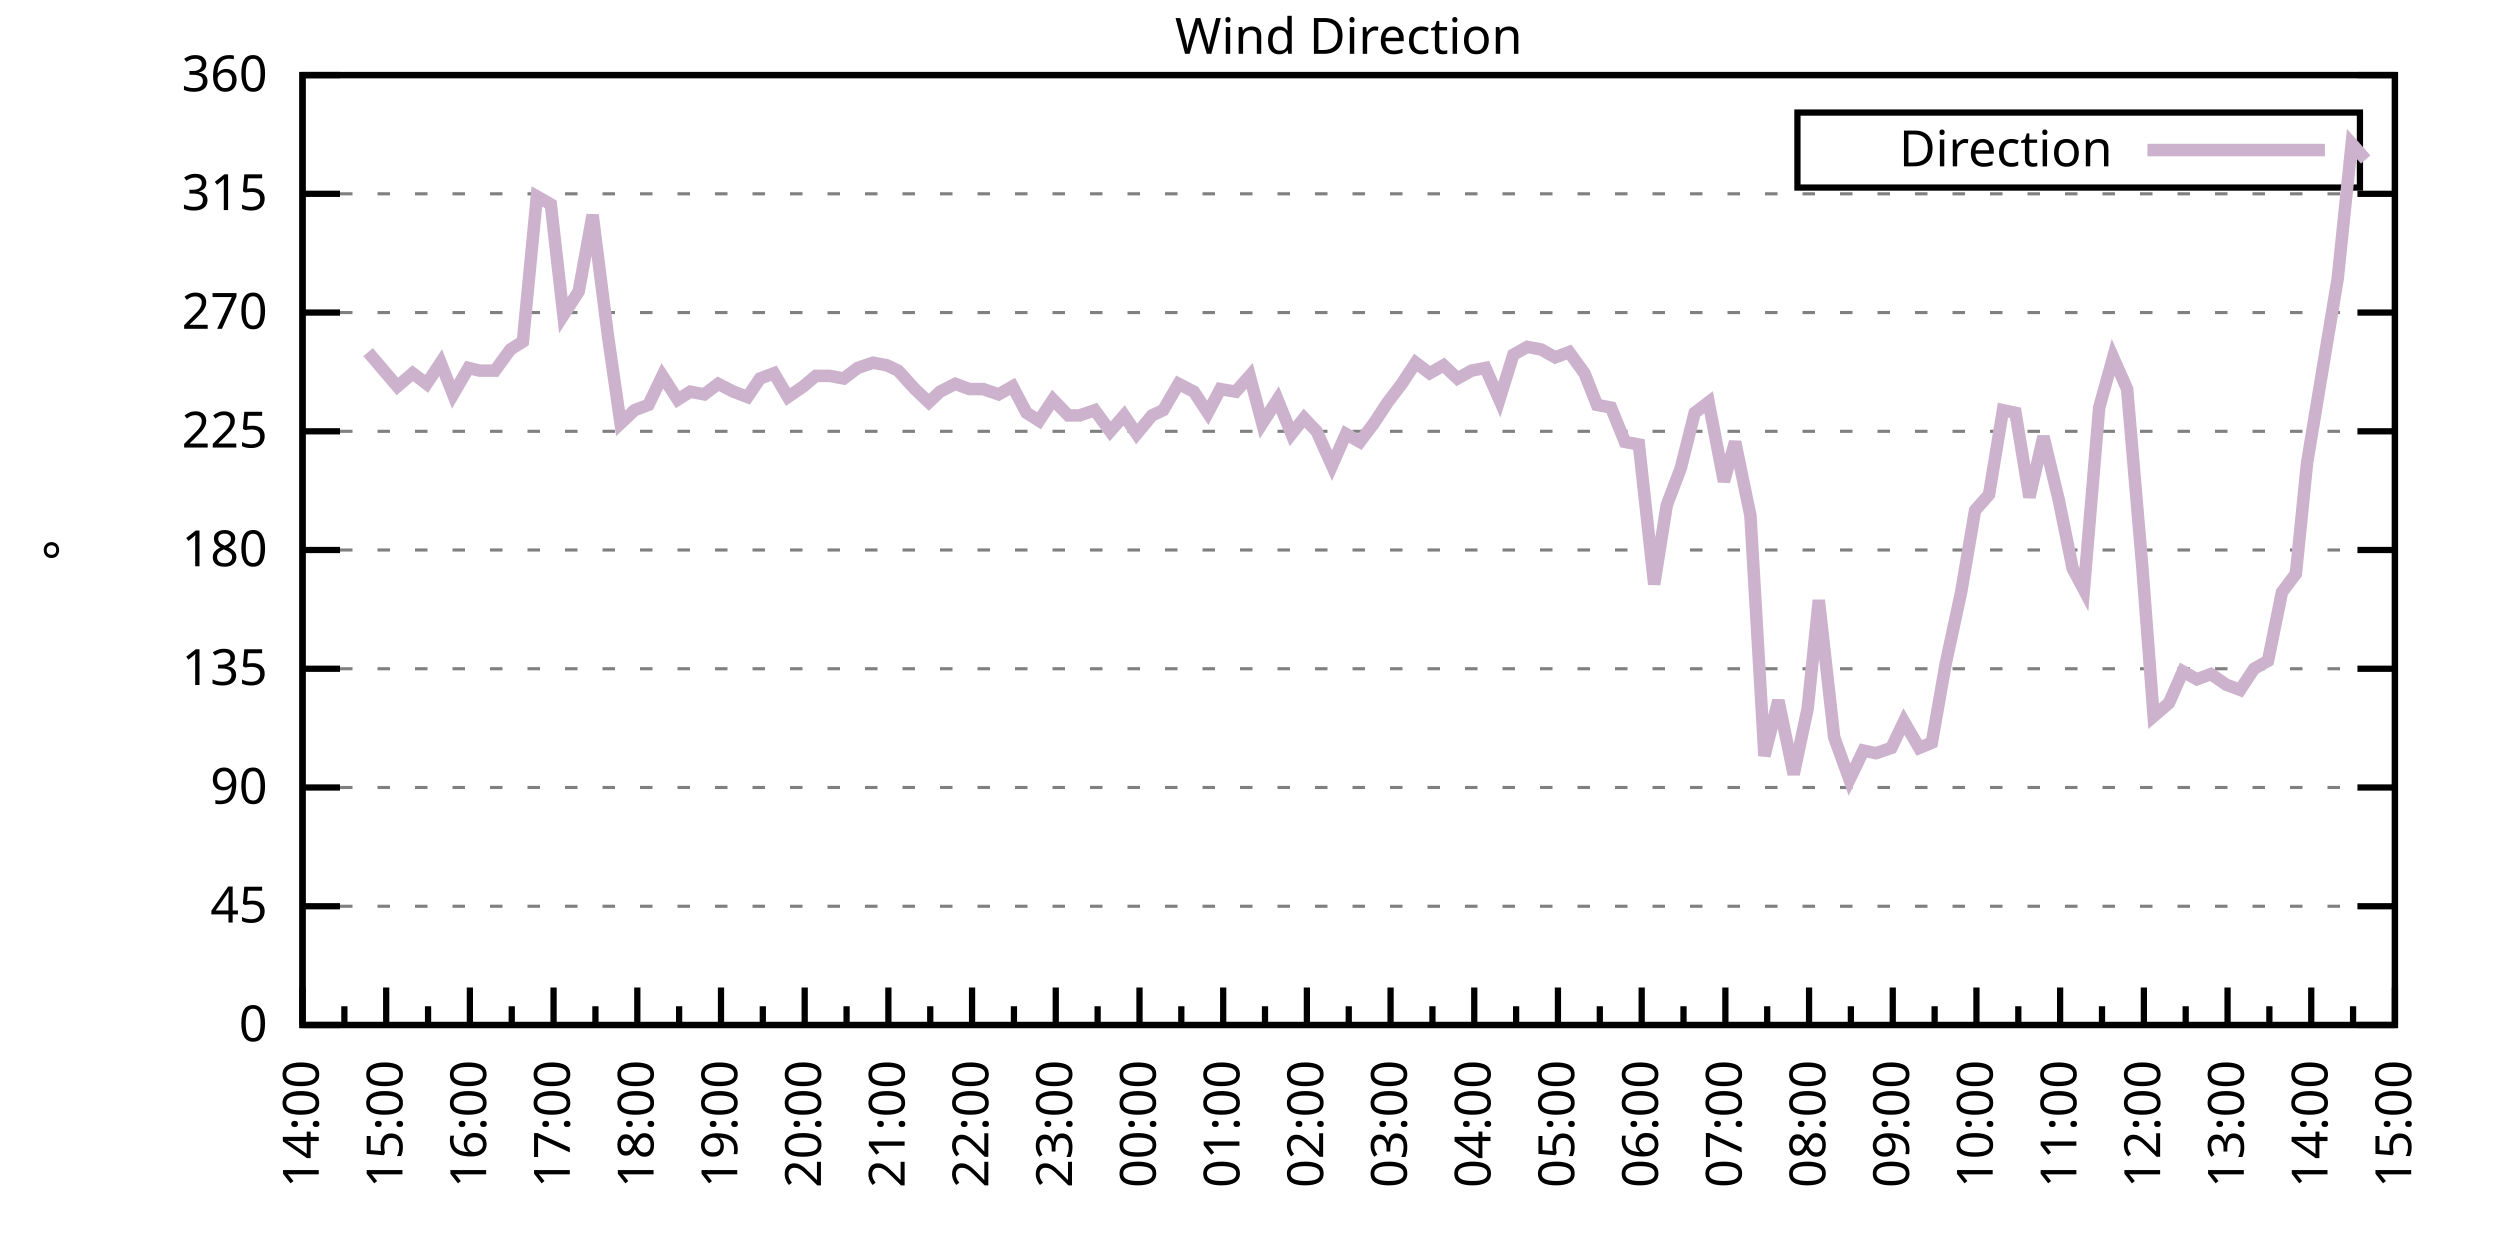
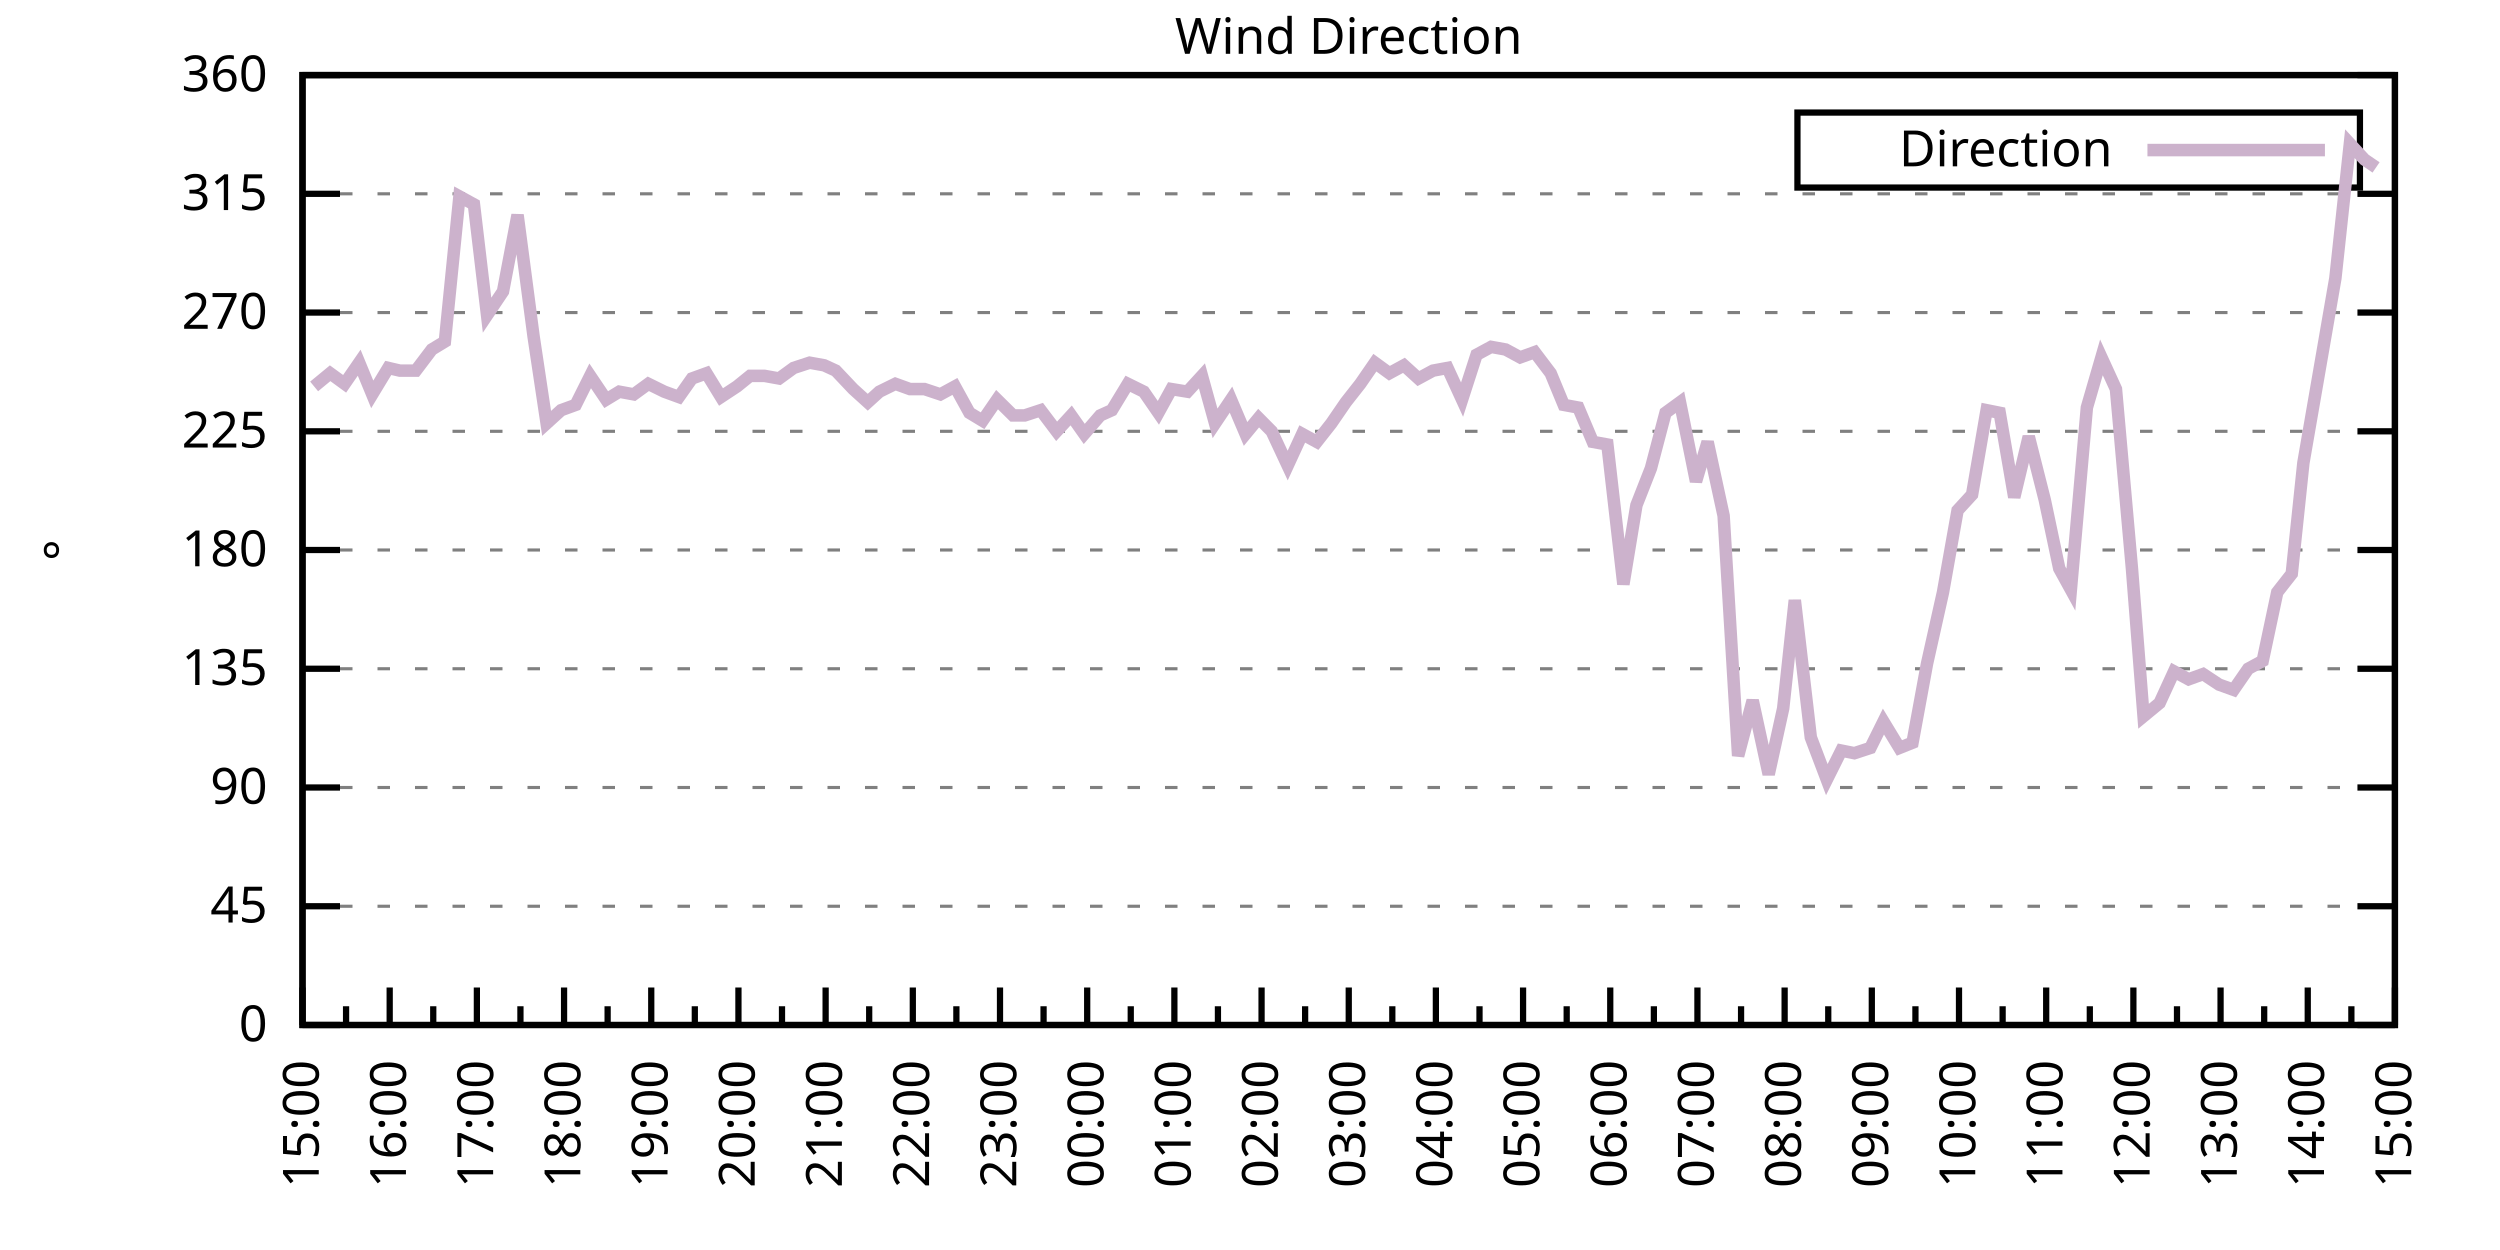
<svg xmlns="http://www.w3.org/2000/svg" xmlns:xlink="http://www.w3.org/1999/xlink" width="400" height="200" viewBox="0 0 400 200">
  <g id="gnuplot_canvas">
    <rect x="0" y="0" width="400" height="200" fill="none" />
    <defs>
      <circle id="gpDot" r="0.5" stroke-width="0.5" stroke="currentColor" />
      <path id="gpPt0" stroke-width="0.333" stroke="currentColor" d="M-1,0 h2 M0,-1 v2" />
      <path id="gpPt1" stroke-width="0.333" stroke="currentColor" d="M-1,-1 L1,1 M1,-1 L-1,1" />
      <path id="gpPt2" stroke-width="0.333" stroke="currentColor" d="M-1,0 L1,0 M0,-1 L0,1 M-1,-1 L1,1 M-1,1 L1,-1" />
      <rect id="gpPt3" stroke-width="0.333" stroke="currentColor" x="-1" y="-1" width="2" height="2" />
      <rect id="gpPt4" stroke-width="0.333" stroke="currentColor" fill="currentColor" x="-1" y="-1" width="2" height="2" />
      <circle id="gpPt5" stroke-width="0.333" stroke="currentColor" cx="0" cy="0" r="1" />
      <use xlink:href="#gpPt5" id="gpPt6" fill="currentColor" stroke="none" />
      <path id="gpPt7" stroke-width="0.333" stroke="currentColor" d="M0,-1.33 L-1.33,0.67 L1.33,0.67 z" />
      <use xlink:href="#gpPt7" id="gpPt8" fill="currentColor" stroke="none" />
      <use xlink:href="#gpPt7" id="gpPt9" stroke="currentColor" transform="rotate(180)" />
      <use xlink:href="#gpPt9" id="gpPt10" fill="currentColor" stroke="none" />
      <use xlink:href="#gpPt3" id="gpPt11" stroke="currentColor" transform="rotate(45)" />
      <use xlink:href="#gpPt11" id="gpPt12" fill="currentColor" stroke="none" />
      <path id="gpPt13" stroke-width="0.333" stroke="currentColor" d="M0,1.330 L1.265,0.411 L0.782,-1.067 L-0.782,-1.076 L-1.265,0.411 z" />
      <use xlink:href="#gpPt13" id="gpPt14" fill="currentColor" stroke="none" />
      <filter id="textbox" filterUnits="objectBoundingBox" x="0" y="0" height="1" width="1">
        <feFlood flood-color="white" flood-opacity="1" result="bgnd" />
        <feComposite in="SourceGraphic" in2="bgnd" operator="atop" />
      </filter>
      <filter id="greybox" filterUnits="objectBoundingBox" x="0" y="0" height="1" width="1">
        <feFlood flood-color="lightgrey" flood-opacity="1" result="grey" />
        <feComposite in="SourceGraphic" in2="grey" operator="atop" />
      </filter>
    </defs>
    <g fill="none" color="white" stroke="currentColor" stroke-width="1.00" stroke-linecap="butt" stroke-linejoin="miter">
</g>
    <g fill="none" color="black" stroke="currentColor" stroke-width="1.00" stroke-linecap="butt" stroke-linejoin="miter">
      <g stroke="none" shape-rendering="crispEdges">
        <polygon fill="rgb(255, 255, 255)" points="48.40,164.00 383.18,164.00 383.18,12.02 48.40,12.02 " />
      </g>
    </g>
    <g fill="none" color="black" stroke="currentColor" stroke-width="1.00" stroke-linecap="butt" stroke-linejoin="miter">
</g>
    <g fill="none" color="black" stroke="black" stroke-width="0.50" stroke-linecap="butt" stroke-linejoin="miter">
</g>
    <g fill="none" color="gray" stroke="currentColor" stroke-width="0.50" stroke-linecap="butt" stroke-linejoin="miter">
      <path stroke="gray" stroke-dasharray="2,4" class="gridline" d="M48.40,164.00 L383.19,164.00  " />
    </g>
    <g fill="none" color="gray" stroke="gray" stroke-width="1.00" stroke-linecap="butt" stroke-linejoin="miter">
</g>
    <g fill="none" color="black" stroke="currentColor" stroke-width="1.00" stroke-linecap="butt" stroke-linejoin="miter">
      <path stroke="black" d="M48.40,164.00 L54.40,164.00 M383.19,164.00 L377.19,164.00  " />
      <g transform="translate(42.80,166.60)" stroke="none" fill="black" font-family="Sans" font-size="8.00" text-anchor="end">
        <text>
          <tspan font-family="Sans"> 0</tspan>
        </text>
      </g>
    </g>
    <g fill="none" color="black" stroke="currentColor" stroke-width="1.00" stroke-linecap="butt" stroke-linejoin="miter">
</g>
    <g fill="none" color="black" stroke="black" stroke-width="0.50" stroke-linecap="butt" stroke-linejoin="miter">
</g>
    <g fill="none" color="gray" stroke="currentColor" stroke-width="0.50" stroke-linecap="butt" stroke-linejoin="miter">
      <path stroke="gray" stroke-dasharray="2,4" class="gridline" d="M48.40,145.00 L383.19,145.00  " />
    </g>
    <g fill="none" color="gray" stroke="gray" stroke-width="1.00" stroke-linecap="butt" stroke-linejoin="miter">
</g>
    <g fill="none" color="black" stroke="currentColor" stroke-width="1.00" stroke-linecap="butt" stroke-linejoin="miter">
      <path stroke="black" d="M48.40,145.00 L54.40,145.00 M383.19,145.00 L377.19,145.00  " />
      <g transform="translate(42.80,147.60)" stroke="none" fill="black" font-family="Sans" font-size="8.00" text-anchor="end">
        <text>
          <tspan font-family="Sans"> 45</tspan>
        </text>
      </g>
    </g>
    <g fill="none" color="black" stroke="currentColor" stroke-width="1.00" stroke-linecap="butt" stroke-linejoin="miter">
</g>
    <g fill="none" color="black" stroke="black" stroke-width="0.50" stroke-linecap="butt" stroke-linejoin="miter">
</g>
    <g fill="none" color="gray" stroke="currentColor" stroke-width="0.50" stroke-linecap="butt" stroke-linejoin="miter">
      <path stroke="gray" stroke-dasharray="2,4" class="gridline" d="M48.40,126.00 L383.19,126.00  " />
    </g>
    <g fill="none" color="gray" stroke="gray" stroke-width="1.00" stroke-linecap="butt" stroke-linejoin="miter">
</g>
    <g fill="none" color="black" stroke="currentColor" stroke-width="1.00" stroke-linecap="butt" stroke-linejoin="miter">
      <path stroke="black" d="M48.40,126.00 L54.40,126.00 M383.19,126.00 L377.19,126.00  " />
      <g transform="translate(42.80,128.60)" stroke="none" fill="black" font-family="Sans" font-size="8.00" text-anchor="end">
        <text>
          <tspan font-family="Sans"> 90</tspan>
        </text>
      </g>
    </g>
    <g fill="none" color="black" stroke="currentColor" stroke-width="1.00" stroke-linecap="butt" stroke-linejoin="miter">
</g>
    <g fill="none" color="black" stroke="black" stroke-width="0.50" stroke-linecap="butt" stroke-linejoin="miter">
</g>
    <g fill="none" color="gray" stroke="currentColor" stroke-width="0.50" stroke-linecap="butt" stroke-linejoin="miter">
      <path stroke="gray" stroke-dasharray="2,4" class="gridline" d="M48.40,107.00 L383.19,107.00  " />
    </g>
    <g fill="none" color="gray" stroke="gray" stroke-width="1.00" stroke-linecap="butt" stroke-linejoin="miter">
</g>
    <g fill="none" color="black" stroke="currentColor" stroke-width="1.00" stroke-linecap="butt" stroke-linejoin="miter">
      <path stroke="black" d="M48.40,107.00 L54.40,107.00 M383.19,107.00 L377.19,107.00  " />
      <g transform="translate(42.80,109.60)" stroke="none" fill="black" font-family="Sans" font-size="8.00" text-anchor="end">
        <text>
          <tspan font-family="Sans"> 135</tspan>
        </text>
      </g>
    </g>
    <g fill="none" color="black" stroke="currentColor" stroke-width="1.00" stroke-linecap="butt" stroke-linejoin="miter">
</g>
    <g fill="none" color="black" stroke="black" stroke-width="0.50" stroke-linecap="butt" stroke-linejoin="miter">
</g>
    <g fill="none" color="gray" stroke="currentColor" stroke-width="0.50" stroke-linecap="butt" stroke-linejoin="miter">
      <path stroke="gray" stroke-dasharray="2,4" class="gridline" d="M48.40,88.00 L383.19,88.00  " />
    </g>
    <g fill="none" color="gray" stroke="gray" stroke-width="1.00" stroke-linecap="butt" stroke-linejoin="miter">
</g>
    <g fill="none" color="black" stroke="currentColor" stroke-width="1.00" stroke-linecap="butt" stroke-linejoin="miter">
      <path stroke="black" d="M48.40,88.00 L54.40,88.00 M383.19,88.00 L377.19,88.00  " />
      <g transform="translate(42.80,90.60)" stroke="none" fill="black" font-family="Sans" font-size="8.00" text-anchor="end">
        <text>
          <tspan font-family="Sans"> 180</tspan>
        </text>
      </g>
    </g>
    <g fill="none" color="black" stroke="currentColor" stroke-width="1.00" stroke-linecap="butt" stroke-linejoin="miter">
</g>
    <g fill="none" color="black" stroke="black" stroke-width="0.50" stroke-linecap="butt" stroke-linejoin="miter">
</g>
    <g fill="none" color="gray" stroke="currentColor" stroke-width="0.50" stroke-linecap="butt" stroke-linejoin="miter">
      <path stroke="gray" stroke-dasharray="2,4" class="gridline" d="M48.40,69.01 L383.19,69.01  " />
    </g>
    <g fill="none" color="gray" stroke="gray" stroke-width="1.00" stroke-linecap="butt" stroke-linejoin="miter">
</g>
    <g fill="none" color="black" stroke="currentColor" stroke-width="1.00" stroke-linecap="butt" stroke-linejoin="miter">
      <path stroke="black" d="M48.40,69.01 L54.40,69.01 M383.19,69.01 L377.19,69.01  " />
      <g transform="translate(42.80,71.61)" stroke="none" fill="black" font-family="Sans" font-size="8.00" text-anchor="end">
        <text>
          <tspan font-family="Sans"> 225</tspan>
        </text>
      </g>
    </g>
    <g fill="none" color="black" stroke="currentColor" stroke-width="1.00" stroke-linecap="butt" stroke-linejoin="miter">
</g>
    <g fill="none" color="black" stroke="black" stroke-width="0.50" stroke-linecap="butt" stroke-linejoin="miter">
</g>
    <g fill="none" color="gray" stroke="currentColor" stroke-width="0.50" stroke-linecap="butt" stroke-linejoin="miter">
      <path stroke="gray" stroke-dasharray="2,4" class="gridline" d="M48.40,50.01 L383.19,50.01  " />
    </g>
    <g fill="none" color="gray" stroke="gray" stroke-width="1.00" stroke-linecap="butt" stroke-linejoin="miter">
</g>
    <g fill="none" color="black" stroke="currentColor" stroke-width="1.00" stroke-linecap="butt" stroke-linejoin="miter">
      <path stroke="black" d="M48.40,50.01 L54.40,50.01 M383.19,50.01 L377.19,50.01  " />
      <g transform="translate(42.80,52.61)" stroke="none" fill="black" font-family="Sans" font-size="8.00" text-anchor="end">
        <text>
          <tspan font-family="Sans"> 270</tspan>
        </text>
      </g>
    </g>
    <g fill="none" color="black" stroke="currentColor" stroke-width="1.00" stroke-linecap="butt" stroke-linejoin="miter">
</g>
    <g fill="none" color="black" stroke="black" stroke-width="0.50" stroke-linecap="butt" stroke-linejoin="miter">
</g>
    <g fill="none" color="gray" stroke="currentColor" stroke-width="0.50" stroke-linecap="butt" stroke-linejoin="miter">
      <path stroke="gray" stroke-dasharray="2,4" class="gridline" d="M48.40,31.01 L383.19,31.01  " />
    </g>
    <g fill="none" color="gray" stroke="gray" stroke-width="1.00" stroke-linecap="butt" stroke-linejoin="miter">
</g>
    <g fill="none" color="black" stroke="currentColor" stroke-width="1.00" stroke-linecap="butt" stroke-linejoin="miter">
      <path stroke="black" d="M48.40,31.01 L54.40,31.01 M383.19,31.01 L377.19,31.01  " />
      <g transform="translate(42.80,33.61)" stroke="none" fill="black" font-family="Sans" font-size="8.00" text-anchor="end">
        <text>
          <tspan font-family="Sans"> 315</tspan>
        </text>
      </g>
    </g>
    <g fill="none" color="black" stroke="currentColor" stroke-width="1.00" stroke-linecap="butt" stroke-linejoin="miter">
</g>
    <g fill="none" color="black" stroke="black" stroke-width="0.50" stroke-linecap="butt" stroke-linejoin="miter">
</g>
    <g fill="none" color="gray" stroke="currentColor" stroke-width="0.50" stroke-linecap="butt" stroke-linejoin="miter">
      <path stroke="gray" stroke-dasharray="2,4" class="gridline" d="M48.40,12.01 L383.19,12.01  " />
    </g>
    <g fill="none" color="gray" stroke="gray" stroke-width="1.00" stroke-linecap="butt" stroke-linejoin="miter">
</g>
    <g fill="none" color="black" stroke="currentColor" stroke-width="1.00" stroke-linecap="butt" stroke-linejoin="miter">
      <path stroke="black" d="M48.40,12.01 L54.40,12.01 M383.19,12.01 L377.19,12.01  " />
      <g transform="translate(42.80,14.61)" stroke="none" fill="black" font-family="Sans" font-size="8.00" text-anchor="end">
        <text>
          <tspan font-family="Sans"> 360</tspan>
        </text>
      </g>
    </g>
    <g fill="none" color="black" stroke="currentColor" stroke-width="1.00" stroke-linecap="butt" stroke-linejoin="miter">
      <path stroke="black" d="M48.40,164.00 L48.40,158.00  " />
      <g transform="translate(51.00,169.60) rotate(270)" stroke="none" fill="black" font-family="Sans" font-size="8.00" text-anchor="end">
        <text>
+           <tspan font-family="Sans">15:00</tspan>
+         </text>
+       </g>
+     </g>
+     <g fill="none" color="black" stroke="currentColor" stroke-width="1.00" stroke-linecap="butt" stroke-linejoin="miter">
+       <path stroke="black" d="M55.37,164.00 L55.37,161.00 M62.35,164.00 L62.35,158.00  " />
+       <g transform="translate(64.95,169.60) rotate(270)" stroke="none" fill="black" font-family="Sans" font-size="8.00" text-anchor="end">
+         <text>
+           <tspan font-family="Sans">16:00</tspan>
+         </text>
+       </g>
+     </g>
+     <g fill="none" color="black" stroke="currentColor" stroke-width="1.00" stroke-linecap="butt" stroke-linejoin="miter">
+       <path stroke="black" d="M69.32,164.00 L69.32,161.00 M76.30,164.00 L76.30,158.00  " />
+       <g transform="translate(78.90,169.60) rotate(270)" stroke="none" fill="black" font-family="Sans" font-size="8.00" text-anchor="end">
+         <text>
+           <tspan font-family="Sans">17:00</tspan>
+         </text>
+       </g>
+     </g>
+     <g fill="none" color="black" stroke="currentColor" stroke-width="1.00" stroke-linecap="butt" stroke-linejoin="miter">
+       <path stroke="black" d="M83.27,164.00 L83.27,161.00 M90.25,164.00 L90.25,158.00  " />
+       <g transform="translate(92.85,169.60) rotate(270)" stroke="none" fill="black" font-family="Sans" font-size="8.00" text-anchor="end">
+         <text>
+           <tspan font-family="Sans">18:00</tspan>
+         </text>
+       </g>
+     </g>
+     <g fill="none" color="black" stroke="currentColor" stroke-width="1.00" stroke-linecap="butt" stroke-linejoin="miter">
+       <path stroke="black" d="M97.22,164.00 L97.22,161.00 M104.20,164.00 L104.20,158.00  " />
+       <g transform="translate(106.80,169.60) rotate(270)" stroke="none" fill="black" font-family="Sans" font-size="8.00" text-anchor="end">
+         <text>
+           <tspan font-family="Sans">19:00</tspan>
+         </text>
+       </g>
+     </g>
+     <g fill="none" color="black" stroke="currentColor" stroke-width="1.00" stroke-linecap="butt" stroke-linejoin="miter">
+       <path stroke="black" d="M111.17,164.00 L111.17,161.00 M118.15,164.00 L118.15,158.00  " />
+       <g transform="translate(120.75,169.60) rotate(270)" stroke="none" fill="black" font-family="Sans" font-size="8.00" text-anchor="end">
+         <text>
+           <tspan font-family="Sans">20:00</tspan>
+         </text>
+       </g>
+     </g>
+     <g fill="none" color="black" stroke="currentColor" stroke-width="1.00" stroke-linecap="butt" stroke-linejoin="miter">
+       <path stroke="black" d="M125.12,164.00 L125.12,161.00 M132.10,164.00 L132.10,158.00  " />
+       <g transform="translate(134.70,169.60) rotate(270)" stroke="none" fill="black" font-family="Sans" font-size="8.00" text-anchor="end">
+         <text>
+           <tspan font-family="Sans">21:00</tspan>
+         </text>
+       </g>
+     </g>
+     <g fill="none" color="black" stroke="currentColor" stroke-width="1.00" stroke-linecap="butt" stroke-linejoin="miter">
+       <path stroke="black" d="M139.07,164.00 L139.07,161.00 M146.05,164.00 L146.05,158.00  " />
+       <g transform="translate(148.65,169.60) rotate(270)" stroke="none" fill="black" font-family="Sans" font-size="8.00" text-anchor="end">
+         <text>
+           <tspan font-family="Sans">22:00</tspan>
+         </text>
+       </g>
+     </g>
+     <g fill="none" color="black" stroke="currentColor" stroke-width="1.00" stroke-linecap="butt" stroke-linejoin="miter">
+       <path stroke="black" d="M153.02,164.00 L153.02,161.00 M160.00,164.00 L160.00,158.00  " />
+       <g transform="translate(162.60,169.60) rotate(270)" stroke="none" fill="black" font-family="Sans" font-size="8.00" text-anchor="end">
+         <text>
+           <tspan font-family="Sans">23:00</tspan>
+         </text>
+       </g>
+     </g>
+     <g fill="none" color="black" stroke="currentColor" stroke-width="1.00" stroke-linecap="butt" stroke-linejoin="miter">
+       <path stroke="black" d="M166.97,164.00 L166.97,161.00 M173.95,164.00 L173.95,158.00  " />
+       <g transform="translate(176.55,169.60) rotate(270)" stroke="none" fill="black" font-family="Sans" font-size="8.00" text-anchor="end">
+         <text>
+           <tspan font-family="Sans">00:00</tspan>
+         </text>
+       </g>
+     </g>
+     <g fill="none" color="black" stroke="currentColor" stroke-width="1.00" stroke-linecap="butt" stroke-linejoin="miter">
+       <path stroke="black" d="M180.92,164.00 L180.92,161.00 M187.90,164.00 L187.90,158.00  " />
+       <g transform="translate(190.50,169.60) rotate(270)" stroke="none" fill="black" font-family="Sans" font-size="8.00" text-anchor="end">
+         <text>
+           <tspan font-family="Sans">01:00</tspan>
+         </text>
+       </g>
+     </g>
+     <g fill="none" color="black" stroke="currentColor" stroke-width="1.00" stroke-linecap="butt" stroke-linejoin="miter">
+       <path stroke="black" d="M194.87,164.00 L194.87,161.00 M201.85,164.00 L201.85,158.00  " />
+       <g transform="translate(204.45,169.60) rotate(270)" stroke="none" fill="black" font-family="Sans" font-size="8.00" text-anchor="end">
+         <text>
+           <tspan font-family="Sans">02:00</tspan>
+         </text>
+       </g>
+     </g>
+     <g fill="none" color="black" stroke="currentColor" stroke-width="1.00" stroke-linecap="butt" stroke-linejoin="miter">
+       <path stroke="black" d="M208.82,164.00 L208.82,161.00 M215.80,164.00 L215.80,158.00  " />
+       <g transform="translate(218.40,169.60) rotate(270)" stroke="none" fill="black" font-family="Sans" font-size="8.00" text-anchor="end">
+         <text>
+           <tspan font-family="Sans">03:00</tspan>
+         </text>
+       </g>
+     </g>
+     <g fill="none" color="black" stroke="currentColor" stroke-width="1.00" stroke-linecap="butt" stroke-linejoin="miter">
+       <path stroke="black" d="M222.77,164.00 L222.77,161.00 M229.74,164.00 L229.74,158.00  " />
+       <g transform="translate(232.34,169.60) rotate(270)" stroke="none" fill="black" font-family="Sans" font-size="8.00" text-anchor="end">
+         <text>
+           <tspan font-family="Sans">04:00</tspan>
+         </text>
+       </g>
+     </g>
+     <g fill="none" color="black" stroke="currentColor" stroke-width="1.00" stroke-linecap="butt" stroke-linejoin="miter">
+       <path stroke="black" d="M236.72,164.00 L236.72,161.00 M243.69,164.00 L243.69,158.00  " />
+       <g transform="translate(246.29,169.60) rotate(270)" stroke="none" fill="black" font-family="Sans" font-size="8.00" text-anchor="end">
+         <text>
+           <tspan font-family="Sans">05:00</tspan>
+         </text>
+       </g>
+     </g>
+     <g fill="none" color="black" stroke="currentColor" stroke-width="1.00" stroke-linecap="butt" stroke-linejoin="miter">
+       <path stroke="black" d="M250.67,164.00 L250.67,161.00 M257.64,164.00 L257.64,158.00  " />
+       <g transform="translate(260.24,169.60) rotate(270)" stroke="none" fill="black" font-family="Sans" font-size="8.00" text-anchor="end">
+         <text>
+           <tspan font-family="Sans">06:00</tspan>
+         </text>
+       </g>
+     </g>
+     <g fill="none" color="black" stroke="currentColor" stroke-width="1.00" stroke-linecap="butt" stroke-linejoin="miter">
+       <path stroke="black" d="M264.62,164.00 L264.62,161.00 M271.59,164.00 L271.59,158.00  " />
+       <g transform="translate(274.19,169.60) rotate(270)" stroke="none" fill="black" font-family="Sans" font-size="8.00" text-anchor="end">
+         <text>
+           <tspan font-family="Sans">07:00</tspan>
+         </text>
+       </g>
+     </g>
+     <g fill="none" color="black" stroke="currentColor" stroke-width="1.00" stroke-linecap="butt" stroke-linejoin="miter">
+       <path stroke="black" d="M278.57,164.00 L278.57,161.00 M285.54,164.00 L285.54,158.00  " />
+       <g transform="translate(288.14,169.60) rotate(270)" stroke="none" fill="black" font-family="Sans" font-size="8.00" text-anchor="end">
+         <text>
+           <tspan font-family="Sans">08:00</tspan>
+         </text>
+       </g>
+     </g>
+     <g fill="none" color="black" stroke="currentColor" stroke-width="1.00" stroke-linecap="butt" stroke-linejoin="miter">
+       <path stroke="black" d="M292.52,164.00 L292.52,161.00 M299.49,164.00 L299.49,158.00  " />
+       <g transform="translate(302.09,169.60) rotate(270)" stroke="none" fill="black" font-family="Sans" font-size="8.00" text-anchor="end">
+         <text>
+           <tspan font-family="Sans">09:00</tspan>
+         </text>
+       </g>
+     </g>
+     <g fill="none" color="black" stroke="currentColor" stroke-width="1.00" stroke-linecap="butt" stroke-linejoin="miter">
+       <path stroke="black" d="M306.47,164.00 L306.47,161.00 M313.44,164.00 L313.44,158.00  " />
+       <g transform="translate(316.04,169.60) rotate(270)" stroke="none" fill="black" font-family="Sans" font-size="8.00" text-anchor="end">
+         <text>
+           <tspan font-family="Sans">10:00</tspan>
+         </text>
+       </g>
+     </g>
+     <g fill="none" color="black" stroke="currentColor" stroke-width="1.00" stroke-linecap="butt" stroke-linejoin="miter">
+       <path stroke="black" d="M320.42,164.00 L320.42,161.00 M327.39,164.00 L327.39,158.00  " />
+       <g transform="translate(329.99,169.60) rotate(270)" stroke="none" fill="black" font-family="Sans" font-size="8.00" text-anchor="end">
+         <text>
+           <tspan font-family="Sans">11:00</tspan>
+         </text>
+       </g>
+     </g>
+     <g fill="none" color="black" stroke="currentColor" stroke-width="1.00" stroke-linecap="butt" stroke-linejoin="miter">
+       <path stroke="black" d="M334.37,164.00 L334.37,161.00 M341.34,164.00 L341.34,158.00  " />
+       <g transform="translate(343.94,169.60) rotate(270)" stroke="none" fill="black" font-family="Sans" font-size="8.00" text-anchor="end">
+         <text>
+           <tspan font-family="Sans">12:00</tspan>
+         </text>
+       </g>
+     </g>
+     <g fill="none" color="black" stroke="currentColor" stroke-width="1.00" stroke-linecap="butt" stroke-linejoin="miter">
+       <path stroke="black" d="M348.32,164.00 L348.32,161.00 M355.29,164.00 L355.29,158.00  " />
+       <g transform="translate(357.89,169.60) rotate(270)" stroke="none" fill="black" font-family="Sans" font-size="8.00" text-anchor="end">
+         <text>
+           <tspan font-family="Sans">13:00</tspan>
+         </text>
+       </g>
+     </g>
+     <g fill="none" color="black" stroke="currentColor" stroke-width="1.00" stroke-linecap="butt" stroke-linejoin="miter">
+       <path stroke="black" d="M362.27,164.00 L362.27,161.00 M369.24,164.00 L369.24,158.00  " />
+       <g transform="translate(371.84,169.60) rotate(270)" stroke="none" fill="black" font-family="Sans" font-size="8.00" text-anchor="end">
+         <text>
          <tspan font-family="Sans">14:00</tspan>
        </text>
      </g>
    </g>
    <g fill="none" color="black" stroke="currentColor" stroke-width="1.00" stroke-linecap="butt" stroke-linejoin="miter">
-       <path stroke="black" d="M55.10,164.00 L55.10,161.00 M61.79,164.00 L61.79,158.00  " />
-       <g transform="translate(64.39,169.60) rotate(270)" stroke="none" fill="black" font-family="Sans" font-size="8.00" text-anchor="end">
-         <text>
-           <tspan font-family="Sans">15:00</tspan>
-         </text>
-       </g>
-     </g>
-     <g fill="none" color="black" stroke="currentColor" stroke-width="1.00" stroke-linecap="butt" stroke-linejoin="miter">
-       <path stroke="black" d="M68.49,164.00 L68.49,161.00 M75.18,164.00 L75.18,158.00  " />
-       <g transform="translate(77.78,169.60) rotate(270)" stroke="none" fill="black" font-family="Sans" font-size="8.00" text-anchor="end">
-         <text>
-           <tspan font-family="Sans">16:00</tspan>
-         </text>
-       </g>
-     </g>
-     <g fill="none" color="black" stroke="currentColor" stroke-width="1.00" stroke-linecap="butt" stroke-linejoin="miter">
-       <path stroke="black" d="M81.88,164.00 L81.88,161.00 M88.57,164.00 L88.57,158.00  " />
-       <g transform="translate(91.17,169.60) rotate(270)" stroke="none" fill="black" font-family="Sans" font-size="8.00" text-anchor="end">
-         <text>
-           <tspan font-family="Sans">17:00</tspan>
-         </text>
-       </g>
-     </g>
-     <g fill="none" color="black" stroke="currentColor" stroke-width="1.00" stroke-linecap="butt" stroke-linejoin="miter">
-       <path stroke="black" d="M95.27,164.00 L95.27,161.00 M101.97,164.00 L101.97,158.00  " />
-       <g transform="translate(104.57,169.60) rotate(270)" stroke="none" fill="black" font-family="Sans" font-size="8.00" text-anchor="end">
-         <text>
-           <tspan font-family="Sans">18:00</tspan>
-         </text>
-       </g>
-     </g>
-     <g fill="none" color="black" stroke="currentColor" stroke-width="1.00" stroke-linecap="butt" stroke-linejoin="miter">
-       <path stroke="black" d="M108.66,164.00 L108.66,161.00 M115.36,164.00 L115.36,158.00  " />
-       <g transform="translate(117.96,169.60) rotate(270)" stroke="none" fill="black" font-family="Sans" font-size="8.00" text-anchor="end">
-         <text>
-           <tspan font-family="Sans">19:00</tspan>
-         </text>
-       </g>
-     </g>
-     <g fill="none" color="black" stroke="currentColor" stroke-width="1.00" stroke-linecap="butt" stroke-linejoin="miter">
-       <path stroke="black" d="M122.05,164.00 L122.05,161.00 M128.75,164.00 L128.75,158.00  " />
-       <g transform="translate(131.35,169.60) rotate(270)" stroke="none" fill="black" font-family="Sans" font-size="8.00" text-anchor="end">
-         <text>
-           <tspan font-family="Sans">20:00</tspan>
-         </text>
-       </g>
-     </g>
-     <g fill="none" color="black" stroke="currentColor" stroke-width="1.00" stroke-linecap="butt" stroke-linejoin="miter">
-       <path stroke="black" d="M135.45,164.00 L135.45,161.00 M142.14,164.00 L142.14,158.00  " />
-       <g transform="translate(144.74,169.60) rotate(270)" stroke="none" fill="black" font-family="Sans" font-size="8.00" text-anchor="end">
-         <text>
-           <tspan font-family="Sans">21:00</tspan>
-         </text>
-       </g>
-     </g>
-     <g fill="none" color="black" stroke="currentColor" stroke-width="1.00" stroke-linecap="butt" stroke-linejoin="miter">
-       <path stroke="black" d="M148.84,164.00 L148.84,161.00 M155.53,164.00 L155.53,158.00  " />
-       <g transform="translate(158.13,169.60) rotate(270)" stroke="none" fill="black" font-family="Sans" font-size="8.00" text-anchor="end">
-         <text>
-           <tspan font-family="Sans">22:00</tspan>
-         </text>
-       </g>
-     </g>
-     <g fill="none" color="black" stroke="currentColor" stroke-width="1.00" stroke-linecap="butt" stroke-linejoin="miter">
-       <path stroke="black" d="M162.23,164.00 L162.23,161.00 M168.92,164.00 L168.92,158.00  " />
-       <g transform="translate(171.52,169.60) rotate(270)" stroke="none" fill="black" font-family="Sans" font-size="8.00" text-anchor="end">
-         <text>
-           <tspan font-family="Sans">23:00</tspan>
-         </text>
-       </g>
-     </g>
-     <g fill="none" color="black" stroke="currentColor" stroke-width="1.00" stroke-linecap="butt" stroke-linejoin="miter">
-       <path stroke="black" d="M175.62,164.00 L175.62,161.00 M182.32,164.00 L182.32,158.00  " />
-       <g transform="translate(184.92,169.60) rotate(270)" stroke="none" fill="black" font-family="Sans" font-size="8.00" text-anchor="end">
-         <text>
-           <tspan font-family="Sans">00:00</tspan>
-         </text>
-       </g>
-     </g>
-     <g fill="none" color="black" stroke="currentColor" stroke-width="1.00" stroke-linecap="butt" stroke-linejoin="miter">
-       <path stroke="black" d="M189.01,164.00 L189.01,161.00 M195.71,164.00 L195.71,158.00  " />
-       <g transform="translate(198.31,169.60) rotate(270)" stroke="none" fill="black" font-family="Sans" font-size="8.00" text-anchor="end">
-         <text>
-           <tspan font-family="Sans">01:00</tspan>
-         </text>
-       </g>
-     </g>
-     <g fill="none" color="black" stroke="currentColor" stroke-width="1.00" stroke-linecap="butt" stroke-linejoin="miter">
-       <path stroke="black" d="M202.40,164.00 L202.40,161.00 M209.10,164.00 L209.10,158.00  " />
-       <g transform="translate(211.70,169.60) rotate(270)" stroke="none" fill="black" font-family="Sans" font-size="8.00" text-anchor="end">
-         <text>
-           <tspan font-family="Sans">02:00</tspan>
-         </text>
-       </g>
-     </g>
-     <g fill="none" color="black" stroke="currentColor" stroke-width="1.00" stroke-linecap="butt" stroke-linejoin="miter">
-       <path stroke="black" d="M215.80,164.00 L215.80,161.00 M222.49,164.00 L222.49,158.00  " />
-       <g transform="translate(225.09,169.60) rotate(270)" stroke="none" fill="black" font-family="Sans" font-size="8.00" text-anchor="end">
-         <text>
-           <tspan font-family="Sans">03:00</tspan>
-         </text>
-       </g>
-     </g>
-     <g fill="none" color="black" stroke="currentColor" stroke-width="1.00" stroke-linecap="butt" stroke-linejoin="miter">
-       <path stroke="black" d="M229.19,164.00 L229.19,161.00 M235.88,164.00 L235.88,158.00  " />
-       <g transform="translate(238.48,169.60) rotate(270)" stroke="none" fill="black" font-family="Sans" font-size="8.00" text-anchor="end">
-         <text>
-           <tspan font-family="Sans">04:00</tspan>
-         </text>
-       </g>
-     </g>
-     <g fill="none" color="black" stroke="currentColor" stroke-width="1.00" stroke-linecap="butt" stroke-linejoin="miter">
-       <path stroke="black" d="M242.58,164.00 L242.58,161.00 M249.27,164.00 L249.27,158.00  " />
-       <g transform="translate(251.87,169.60) rotate(270)" stroke="none" fill="black" font-family="Sans" font-size="8.00" text-anchor="end">
-         <text>
-           <tspan font-family="Sans">05:00</tspan>
-         </text>
-       </g>
-     </g>
-     <g fill="none" color="black" stroke="currentColor" stroke-width="1.00" stroke-linecap="butt" stroke-linejoin="miter">
-       <path stroke="black" d="M255.97,164.00 L255.97,161.00 M262.67,164.00 L262.67,158.00  " />
-       <g transform="translate(265.27,169.60) rotate(270)" stroke="none" fill="black" font-family="Sans" font-size="8.00" text-anchor="end">
-         <text>
-           <tspan font-family="Sans">06:00</tspan>
-         </text>
-       </g>
-     </g>
-     <g fill="none" color="black" stroke="currentColor" stroke-width="1.00" stroke-linecap="butt" stroke-linejoin="miter">
-       <path stroke="black" d="M269.36,164.00 L269.36,161.00 M276.06,164.00 L276.06,158.00  " />
-       <g transform="translate(278.66,169.60) rotate(270)" stroke="none" fill="black" font-family="Sans" font-size="8.00" text-anchor="end">
-         <text>
-           <tspan font-family="Sans">07:00</tspan>
-         </text>
-       </g>
-     </g>
-     <g fill="none" color="black" stroke="currentColor" stroke-width="1.00" stroke-linecap="butt" stroke-linejoin="miter">
-       <path stroke="black" d="M282.75,164.00 L282.75,161.00 M289.45,164.00 L289.45,158.00  " />
-       <g transform="translate(292.05,169.60) rotate(270)" stroke="none" fill="black" font-family="Sans" font-size="8.00" text-anchor="end">
-         <text>
-           <tspan font-family="Sans">08:00</tspan>
-         </text>
-       </g>
-     </g>
-     <g fill="none" color="black" stroke="currentColor" stroke-width="1.00" stroke-linecap="butt" stroke-linejoin="miter">
-       <path stroke="black" d="M296.14,164.00 L296.14,161.00 M302.84,164.00 L302.84,158.00  " />
-       <g transform="translate(305.44,169.60) rotate(270)" stroke="none" fill="black" font-family="Sans" font-size="8.00" text-anchor="end">
-         <text>
-           <tspan font-family="Sans">09:00</tspan>
-         </text>
-       </g>
-     </g>
-     <g fill="none" color="black" stroke="currentColor" stroke-width="1.00" stroke-linecap="butt" stroke-linejoin="miter">
-       <path stroke="black" d="M309.54,164.00 L309.54,161.00 M316.23,164.00 L316.23,158.00  " />
-       <g transform="translate(318.83,169.60) rotate(270)" stroke="none" fill="black" font-family="Sans" font-size="8.00" text-anchor="end">
-         <text>
-           <tspan font-family="Sans">10:00</tspan>
-         </text>
-       </g>
-     </g>
-     <g fill="none" color="black" stroke="currentColor" stroke-width="1.00" stroke-linecap="butt" stroke-linejoin="miter">
-       <path stroke="black" d="M322.93,164.00 L322.93,161.00 M329.62,164.00 L329.62,158.00  " />
-       <g transform="translate(332.22,169.60) rotate(270)" stroke="none" fill="black" font-family="Sans" font-size="8.00" text-anchor="end">
-         <text>
-           <tspan font-family="Sans">11:00</tspan>
-         </text>
-       </g>
-     </g>
-     <g fill="none" color="black" stroke="currentColor" stroke-width="1.00" stroke-linecap="butt" stroke-linejoin="miter">
-       <path stroke="black" d="M336.32,164.00 L336.32,161.00 M343.02,164.00 L343.02,158.00  " />
-       <g transform="translate(345.62,169.60) rotate(270)" stroke="none" fill="black" font-family="Sans" font-size="8.00" text-anchor="end">
-         <text>
-           <tspan font-family="Sans">12:00</tspan>
-         </text>
-       </g>
-     </g>
-     <g fill="none" color="black" stroke="currentColor" stroke-width="1.00" stroke-linecap="butt" stroke-linejoin="miter">
-       <path stroke="black" d="M349.71,164.00 L349.71,161.00 M356.41,164.00 L356.41,158.00  " />
-       <g transform="translate(359.01,169.60) rotate(270)" stroke="none" fill="black" font-family="Sans" font-size="8.00" text-anchor="end">
-         <text>
-           <tspan font-family="Sans">13:00</tspan>
-         </text>
-       </g>
-     </g>
-     <g fill="none" color="black" stroke="currentColor" stroke-width="1.00" stroke-linecap="butt" stroke-linejoin="miter">
-       <path stroke="black" d="M363.10,164.00 L363.10,161.00 M369.80,164.00 L369.80,158.00  " />
-       <g transform="translate(372.40,169.60) rotate(270)" stroke="none" fill="black" font-family="Sans" font-size="8.00" text-anchor="end">
-         <text>
-           <tspan font-family="Sans">14:00</tspan>
-         </text>
-       </g>
-     </g>
-     <g fill="none" color="black" stroke="currentColor" stroke-width="1.00" stroke-linecap="butt" stroke-linejoin="miter">
-       <path stroke="black" d="M376.49,164.00 L376.49,161.00 M383.19,164.00 L383.19,158.00  " />
+       <path stroke="black" d="M376.22,164.00 L376.22,161.00 M383.19,164.00 L383.19,158.00  " />
      <g transform="translate(385.79,169.60) rotate(270)" stroke="none" fill="black" font-family="Sans" font-size="8.00" text-anchor="end">
        <text>
          <tspan font-family="Sans">15:00</tspan>
        </text>
      </g>
    </g>
    <g fill="none" color="black" stroke="currentColor" stroke-width="1.00" stroke-linecap="butt" stroke-linejoin="miter">
</g>
    <g fill="none" color="black" stroke="currentColor" stroke-width="1.00" stroke-linecap="butt" stroke-linejoin="miter">
      <path stroke="black" d="M48.40,12.01 L48.40,164.00 L383.19,164.00 L383.19,12.01 L48.40,12.01 Z  " />
    </g>
    <g fill="none" color="black" stroke="currentColor" stroke-width="1.00" stroke-linecap="butt" stroke-linejoin="miter">
      <g transform="translate(12.80,88.01) rotate(270)" stroke="none" fill="black" font-family="Sans" font-size="8.00" text-anchor="middle">
        <text>
          <tspan font-family="Sans">°</tspan>
        </text>
      </g>
    </g>
    <g fill="none" color="black" stroke="currentColor" stroke-width="1.00" stroke-linecap="butt" stroke-linejoin="miter">
</g>
    <g fill="none" color="black" stroke="currentColor" stroke-width="1.00" stroke-linecap="butt" stroke-linejoin="miter">
      <path stroke="black" d="M287.59,30.01 L287.59,18.01 L377.59,18.01 L377.59,30.01 L287.59,30.01 Z  " />
    </g>
    <g id="Wind_direction_plot_1">
      <g fill="none" color="white" stroke="black" stroke-width="2.00" stroke-linecap="butt" stroke-linejoin="miter">
</g>
      <g fill="none" color="black" stroke="currentColor" stroke-width="2.00" stroke-linecap="butt" stroke-linejoin="miter">
        <g transform="translate(337.99,26.61)" stroke="none" fill="black" font-family="Sans" font-size="8.00" text-anchor="end">
          <text>
            <tspan font-family="Sans">Direction</tspan>
          </text>
        </g>
      </g>
      <g fill="none" color="black" stroke="currentColor" stroke-width="2.00" stroke-linecap="butt" stroke-linejoin="miter">
-         <path stroke="rgb(204, 178, 204)" d="M343.59,24.01 L371.99,24.01 M58.89,56.34 L63.58,61.83 L66.03,59.72 L68.26,61.41 L70.50,58.03 L72.50,63.10   L74.96,58.87 L76.75,59.30 L79.20,59.30 L81.66,55.92 L83.66,54.65 L85.90,31.43 L88.13,32.70 L90.14,50.43   L92.59,46.63 L94.82,34.39 L97.28,53.81 L99.29,67.74 L101.52,65.63 L103.75,64.78 L105.98,60.14 L108.44,63.94   L110.45,62.67 L112.68,63.10 L114.91,61.41 L117.37,62.67 L119.60,63.52 L121.61,60.56 L123.84,59.72 L126.07,63.52   L128.53,61.83 L130.54,60.14 L132.77,60.14 L135.00,60.56 L137.23,58.87 L139.69,58.03 L141.92,58.45 L143.70,59.30   L146.38,62.25 L148.61,64.36 L150.40,62.67 L152.85,61.41 L155.09,62.25 L157.32,62.25 L159.77,63.10 L162.01,61.83   L164.24,66.05 L166.25,67.32 L168.48,63.94 L170.93,66.47 L172.72,66.47 L175.17,65.63 L177.63,69.01 L179.86,66.47   L181.87,69.43 L184.32,66.47 L186.11,65.63 L188.57,61.41 L191.02,62.67 L193.25,66.05 L195.26,62.25 L197.72,62.67   L199.95,60.14 L201.96,67.74 L204.41,63.94 L206.64,69.43 L208.65,66.90 L210.66,69.01 L213.12,74.49 L215.35,69.43   L217.58,70.70 L219.81,67.74 L222.04,64.36 L224.28,61.41 L226.51,58.03 L228.74,59.72 L230.97,58.45 L233.20,60.56   L235.44,59.30 L237.67,58.87 L239.90,63.94 L242.13,56.76 L244.36,55.50 L246.60,55.92 L248.83,57.18 L251.06,56.34   L253.51,59.72 L255.52,64.78 L257.76,65.21 L259.99,70.70 L262.22,71.12 L264.67,93.49 L266.68,80.83 L268.92,74.92   L271.15,66.05 L273.38,64.36 L275.83,77.03 L277.62,70.70 L280.07,82.52 L282.31,120.94 L284.54,112.07 L286.99,123.89   L289.23,113.34 L291.01,96.03 L293.47,117.98 L295.92,124.74 L298.15,120.09 L300.16,120.51 L302.62,119.67 L304.63,115.45   L307.08,119.67 L309.09,118.83 L311.32,106.16 L313.78,94.76 L316.01,81.67 L318.24,79.14 L320.47,65.63 L322.48,66.05   L324.71,79.56 L326.95,69.85 L329.40,79.98 L331.63,90.96 L333.42,94.34 L335.87,65.21 L338.10,57.18 L340.34,62.25   L342.79,90.96 L344.58,114.60 L347.03,112.49 L349.26,107.43 L351.50,108.69 L353.73,107.85 L356.18,109.54 L358.42,110.38   L360.65,107.00 L362.88,105.74 L365.11,94.76 L367.34,91.80 L369.13,74.07 L371.58,59.30 L374.04,44.52 L376.27,22.99   L378.50,25.52  " />
+         <path stroke="rgb(204, 178, 204)" d="M343.59,24.01 L371.99,24.01 M50.26,61.83 L52.82,59.72 L55.14,61.41 L57.47,58.03 L59.56,63.10 L62.12,58.87   L63.98,59.30 L66.53,59.30 L69.09,55.92 L71.18,54.65 L73.51,31.43 L75.83,32.70 L77.93,50.43 L80.48,46.63   L82.81,34.39 L85.37,53.81 L87.46,67.74 L89.78,65.63 L92.11,64.78 L94.43,60.14 L96.99,63.94 L99.08,62.67   L101.41,63.10 L103.73,61.41 L106.29,62.67 L108.62,63.52 L110.71,60.56 L113.03,59.72 L115.36,63.52 L117.92,61.83   L120.01,60.14 L122.33,60.14 L124.66,60.56 L126.98,58.87 L129.54,58.03 L131.87,58.45 L133.72,59.30 L136.51,62.25   L138.84,64.36 L140.70,62.67 L143.26,61.41 L145.58,62.25 L147.91,62.25 L150.46,63.10 L152.79,61.83 L155.11,66.05   L157.21,67.32 L159.53,63.94 L162.09,66.47 L163.95,66.47 L166.51,65.63 L169.06,69.01 L171.39,66.47 L173.48,69.43   L176.04,66.47 L177.90,65.63 L180.46,61.41 L183.01,62.67 L185.34,66.05 L187.43,62.25 L189.99,62.67 L192.31,60.14   L194.41,67.74 L196.96,63.94 L199.29,69.43 L201.38,66.90 L203.47,69.01 L206.03,74.49 L208.36,69.43 L210.68,70.70   L213.01,67.74 L215.33,64.36 L217.65,61.41 L219.98,58.03 L222.30,59.72 L224.63,58.45 L226.95,60.56 L229.28,59.30   L231.60,58.87 L233.93,63.94 L236.25,56.76 L238.58,55.50 L240.90,55.92 L243.23,57.18 L245.55,56.34 L248.11,59.72   L250.20,64.78 L252.53,65.21 L254.85,70.70 L257.18,71.12 L259.74,93.49 L261.83,80.83 L264.15,74.92 L266.48,66.05   L268.80,64.36 L271.36,77.03 L273.22,70.70 L275.78,82.52 L278.10,120.94 L280.43,112.07 L282.99,123.89 L285.31,113.34   L287.17,96.03 L289.73,117.98 L292.29,124.74 L294.61,120.09 L296.70,120.51 L299.26,119.67 L301.35,115.45 L303.91,119.67   L306.00,118.83 L308.33,106.16 L310.88,94.76 L313.21,81.67 L315.53,79.14 L317.86,65.63 L319.95,66.05 L322.28,79.56   L324.60,69.85 L327.16,79.98 L329.48,90.96 L331.34,94.34 L333.90,65.21 L336.23,57.18 L338.55,62.25 L341.11,90.96   L342.97,114.60 L345.53,112.49 L347.85,107.43 L350.18,108.69 L352.50,107.85 L355.06,109.54 L357.38,110.38 L359.71,107.00   L362.03,105.74 L364.36,94.76 L366.68,91.80 L368.54,74.07 L371.10,59.30 L373.66,44.52 L375.98,22.99 L378.31,25.52   L380.17,26.79  " />
      </g>
    </g>
    <g fill="none" color="black" stroke="currentColor" stroke-width="2.00" stroke-linecap="butt" stroke-linejoin="miter">
</g>
    <g fill="none" color="black" stroke="black" stroke-width="1.00" stroke-linecap="butt" stroke-linejoin="miter">
</g>
    <g fill="none" color="black" stroke="currentColor" stroke-width="1.00" stroke-linecap="butt" stroke-linejoin="miter">
      <path stroke="black" d="M48.40,12.01 L48.40,164.00 L383.19,164.00 L383.19,12.01 L48.40,12.01 Z  " />
    </g>
    <g fill="none" color="black" stroke="currentColor" stroke-width="1.00" stroke-linecap="butt" stroke-linejoin="miter">
      <g transform="translate(215.79,8.61)" stroke="none" fill="black" font-family="Sans" font-size="8.00" text-anchor="middle">
        <text>
          <tspan font-family="Sans">Wind Direction</tspan>
        </text>
      </g>
    </g>
    <g fill="none" color="black" stroke="currentColor" stroke-width="1.00" stroke-linecap="butt" stroke-linejoin="miter">
</g>
  </g>
</svg>
